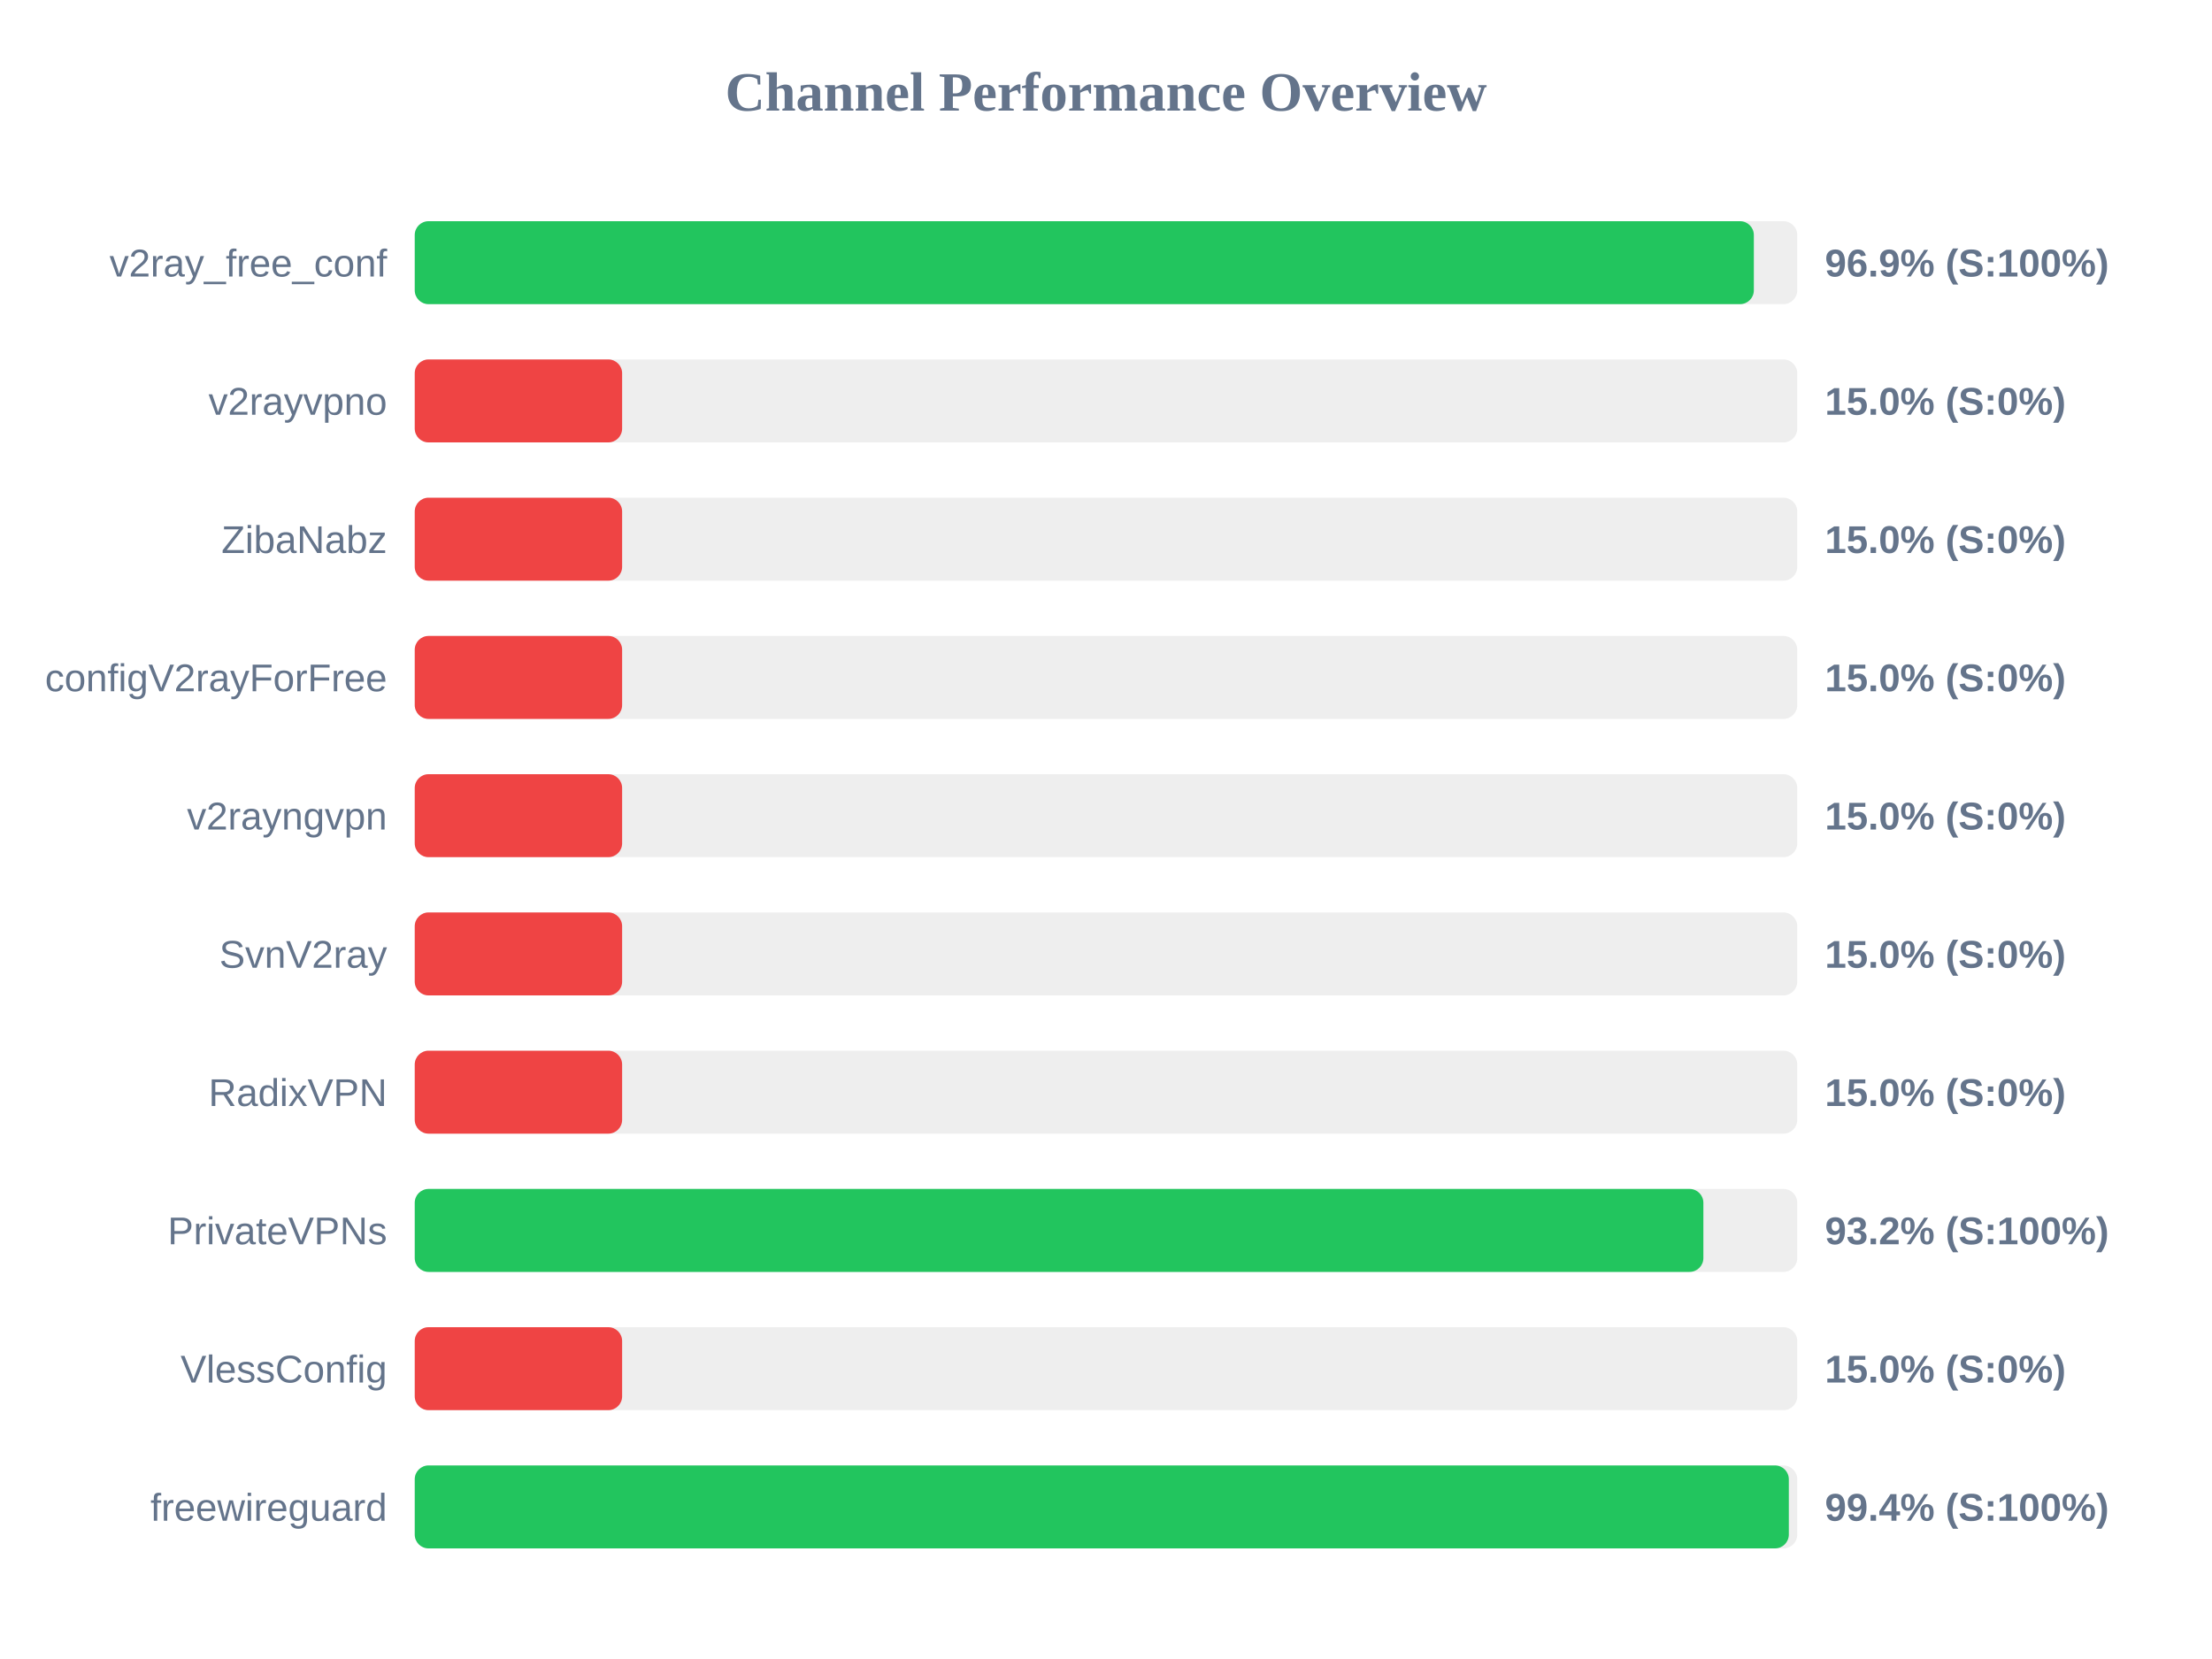
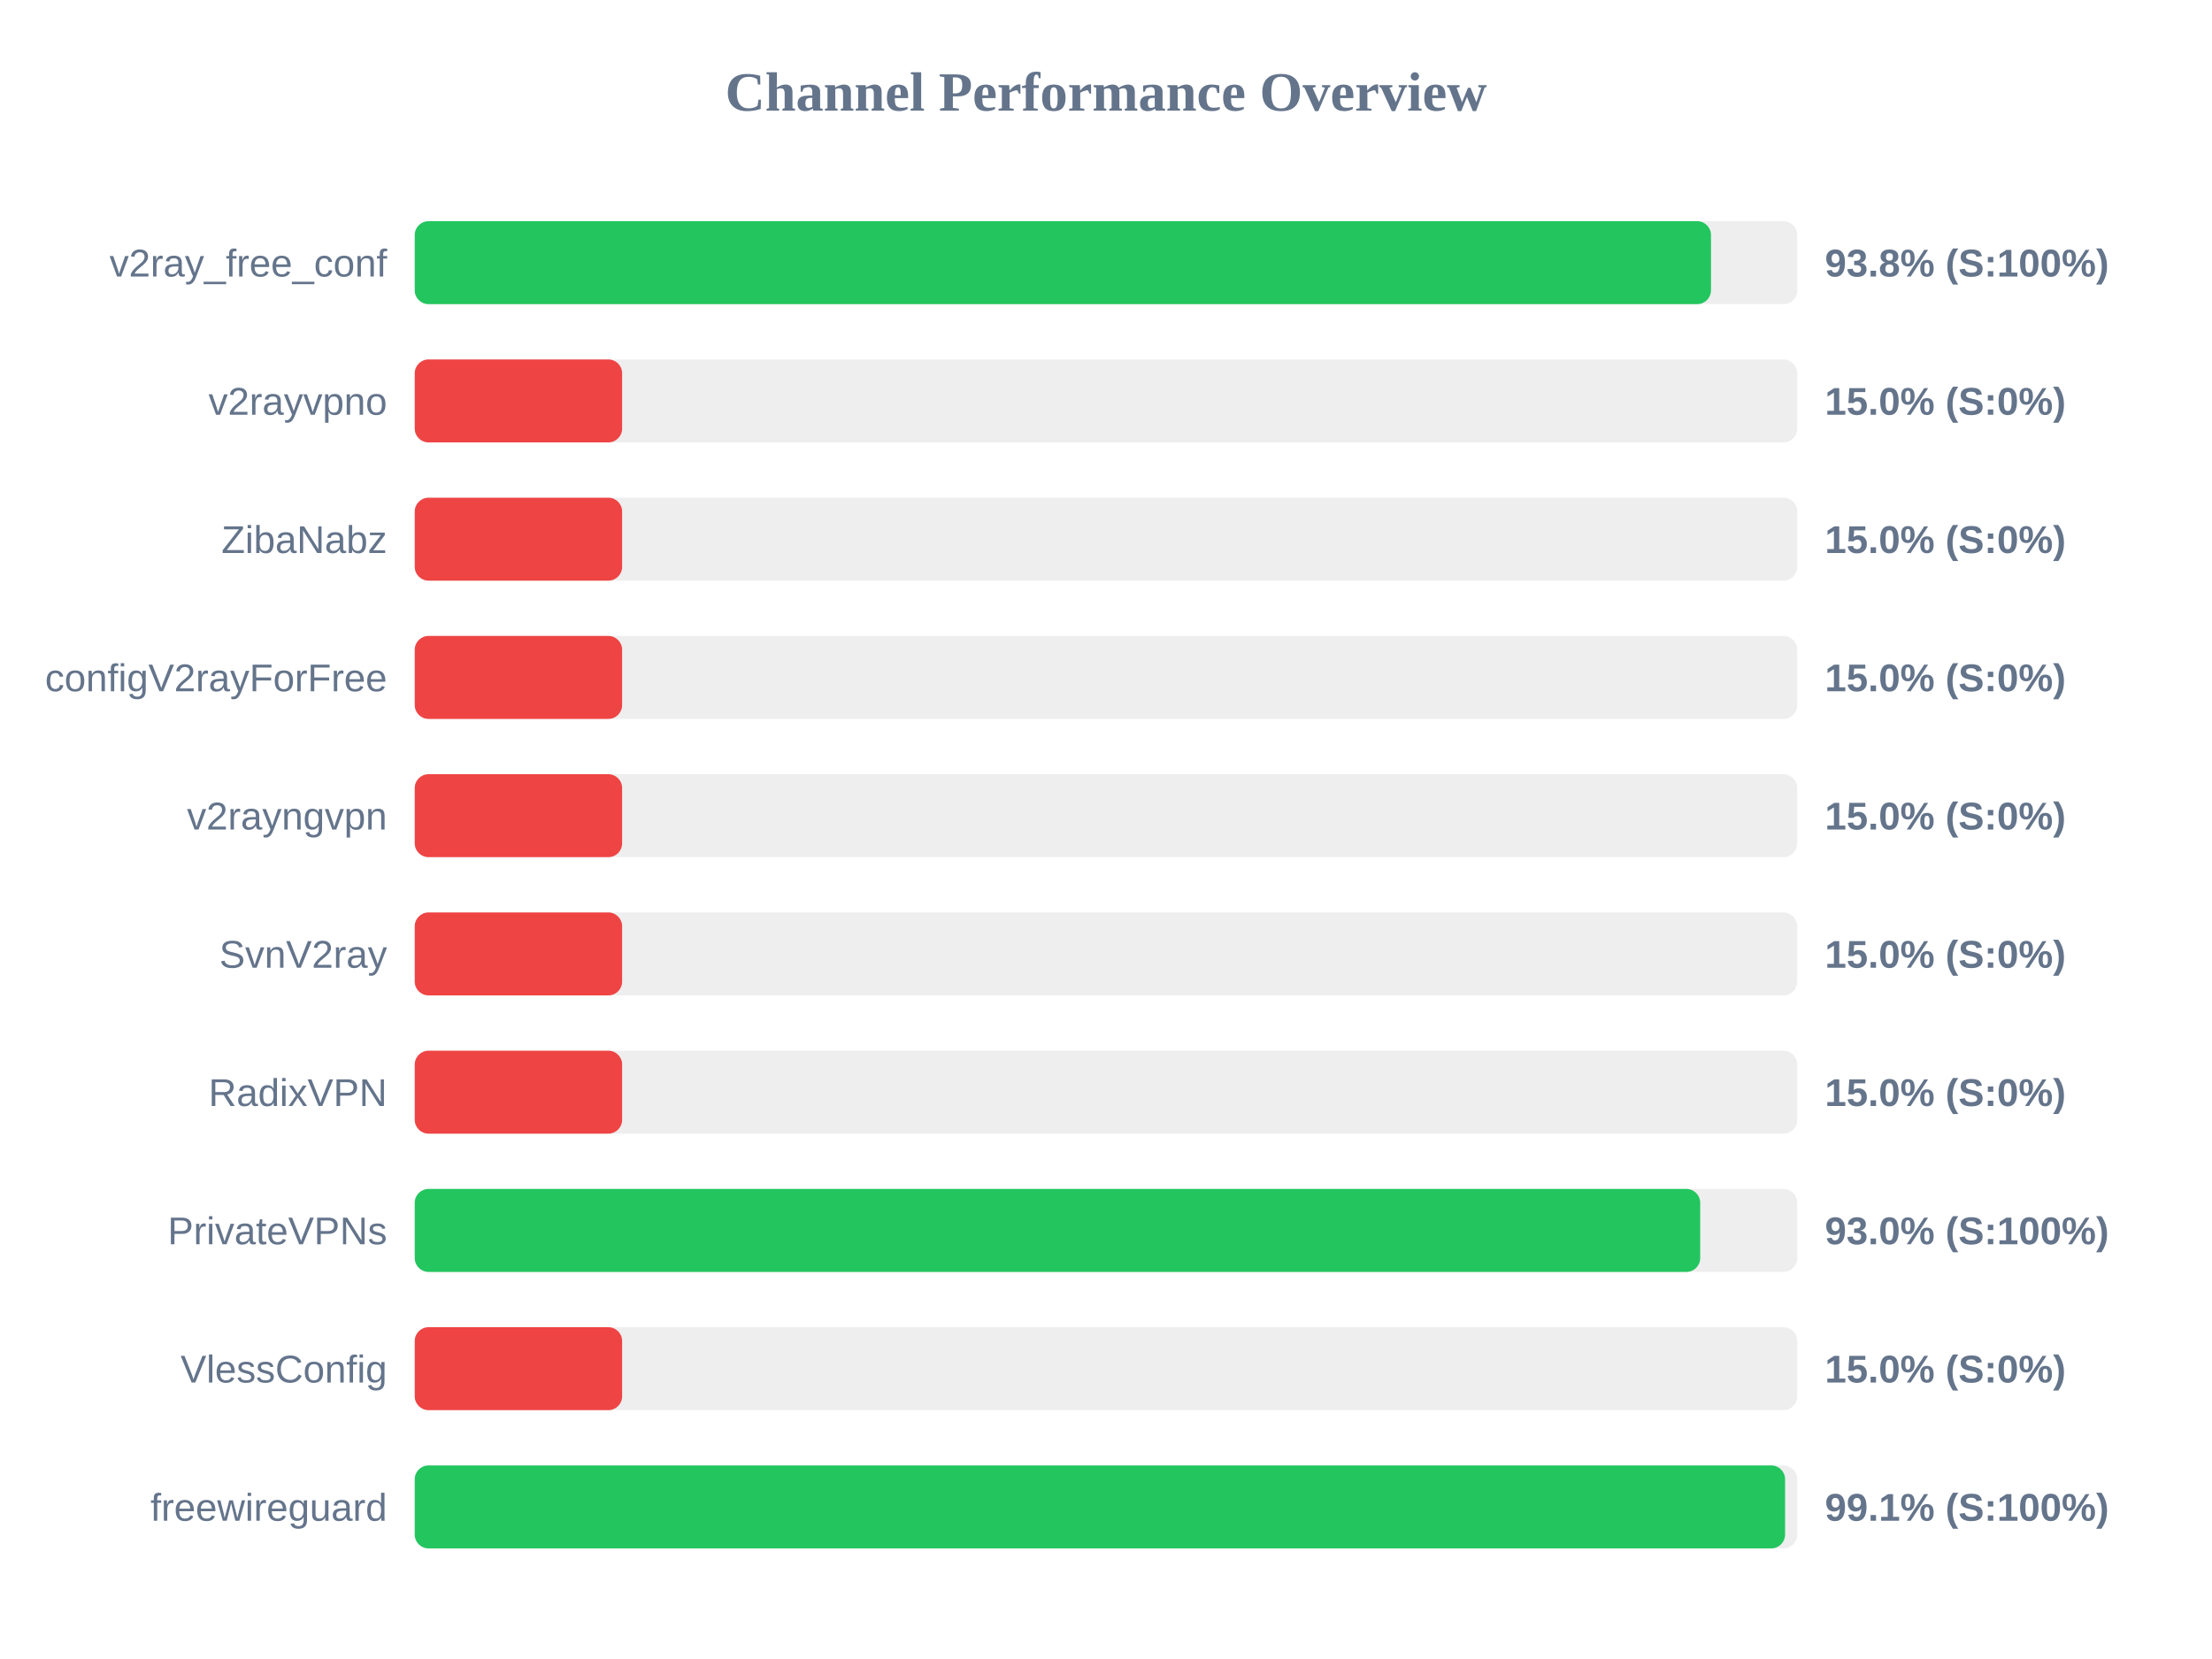
<svg xmlns="http://www.w3.org/2000/svg" width="800" height="600" version="1.1">
  <style>
        .row { font: 14px Arial; fill: #64748b; }
        .score { font: bold 14px Arial; fill: #64748b; }
    </style>
  <text x="400" y="40" text-anchor="middle" font-size="20px" font-weight="bold" fill="#64748b">Channel Performance Overview</text>
  <rect x="150" y="80" width="500" height="30" fill="#eee" rx="5" />
-   <rect x="150" y="80" width="484.3" height="30" fill="#22c55e" rx="5" />
+   <rect x="150" y="80" width="468.8" height="30" fill="#22c55e" rx="5" />
  <text x="140" y="100" text-anchor="end" class="row">v2ray_free_conf</text>
-   <text x="660" y="100" text-anchor="start" class="score">96.9% (S:100%)</text>
+   <text x="660" y="100" text-anchor="start" class="score">93.8% (S:100%)</text>
  <rect x="150" y="130" width="500" height="30" fill="#eee" rx="5" />
  <rect x="150" y="130" width="75.0" height="30" fill="#ef4444" rx="5" />
  <text x="140" y="150" text-anchor="end" class="row">v2rayvpno</text>
  <text x="660" y="150" text-anchor="start" class="score">15.0% (S:0%)</text>
  <rect x="150" y="180" width="500" height="30" fill="#eee" rx="5" />
  <rect x="150" y="180" width="75.0" height="30" fill="#ef4444" rx="5" />
  <text x="140" y="200" text-anchor="end" class="row">ZibaNabz</text>
  <text x="660" y="200" text-anchor="start" class="score">15.0% (S:0%)</text>
  <rect x="150" y="230" width="500" height="30" fill="#eee" rx="5" />
  <rect x="150" y="230" width="75.0" height="30" fill="#ef4444" rx="5" />
  <text x="140" y="250" text-anchor="end" class="row">configV2rayForFree</text>
  <text x="660" y="250" text-anchor="start" class="score">15.0% (S:0%)</text>
  <rect x="150" y="280" width="500" height="30" fill="#eee" rx="5" />
  <rect x="150" y="280" width="75.0" height="30" fill="#ef4444" rx="5" />
  <text x="140" y="300" text-anchor="end" class="row">v2rayngvpn</text>
  <text x="660" y="300" text-anchor="start" class="score">15.0% (S:0%)</text>
  <rect x="150" y="330" width="500" height="30" fill="#eee" rx="5" />
  <rect x="150" y="330" width="75.0" height="30" fill="#ef4444" rx="5" />
  <text x="140" y="350" text-anchor="end" class="row">SvnV2ray</text>
  <text x="660" y="350" text-anchor="start" class="score">15.0% (S:0%)</text>
  <rect x="150" y="380" width="500" height="30" fill="#eee" rx="5" />
  <rect x="150" y="380" width="75.0" height="30" fill="#ef4444" rx="5" />
  <text x="140" y="400" text-anchor="end" class="row">RadixVPN</text>
  <text x="660" y="400" text-anchor="start" class="score">15.0% (S:0%)</text>
  <rect x="150" y="430" width="500" height="30" fill="#eee" rx="5" />
-   <rect x="150" y="430" width="466.05" height="30" fill="#22c55e" rx="5" />
+   <rect x="150" y="430" width="464.9" height="30" fill="#22c55e" rx="5" />
  <text x="140" y="450" text-anchor="end" class="row">PrivateVPNs</text>
-   <text x="660" y="450" text-anchor="start" class="score">93.2% (S:100%)</text>
+   <text x="660" y="450" text-anchor="start" class="score">93.0% (S:100%)</text>
  <rect x="150" y="480" width="500" height="30" fill="#eee" rx="5" />
  <rect x="150" y="480" width="75.0" height="30" fill="#ef4444" rx="5" />
  <text x="140" y="500" text-anchor="end" class="row">VlessConfig</text>
  <text x="660" y="500" text-anchor="start" class="score">15.0% (S:0%)</text>
  <rect x="150" y="530" width="500" height="30" fill="#eee" rx="5" />
-   <rect x="150" y="530" width="496.95" height="30" fill="#22c55e" rx="5" />
+   <rect x="150" y="530" width="495.6" height="30" fill="#22c55e" rx="5" />
  <text x="140" y="550" text-anchor="end" class="row">freewireguard</text>
-   <text x="660" y="550" text-anchor="start" class="score">99.4% (S:100%)</text>
+   <text x="660" y="550" text-anchor="start" class="score">99.1% (S:100%)</text>
</svg>
